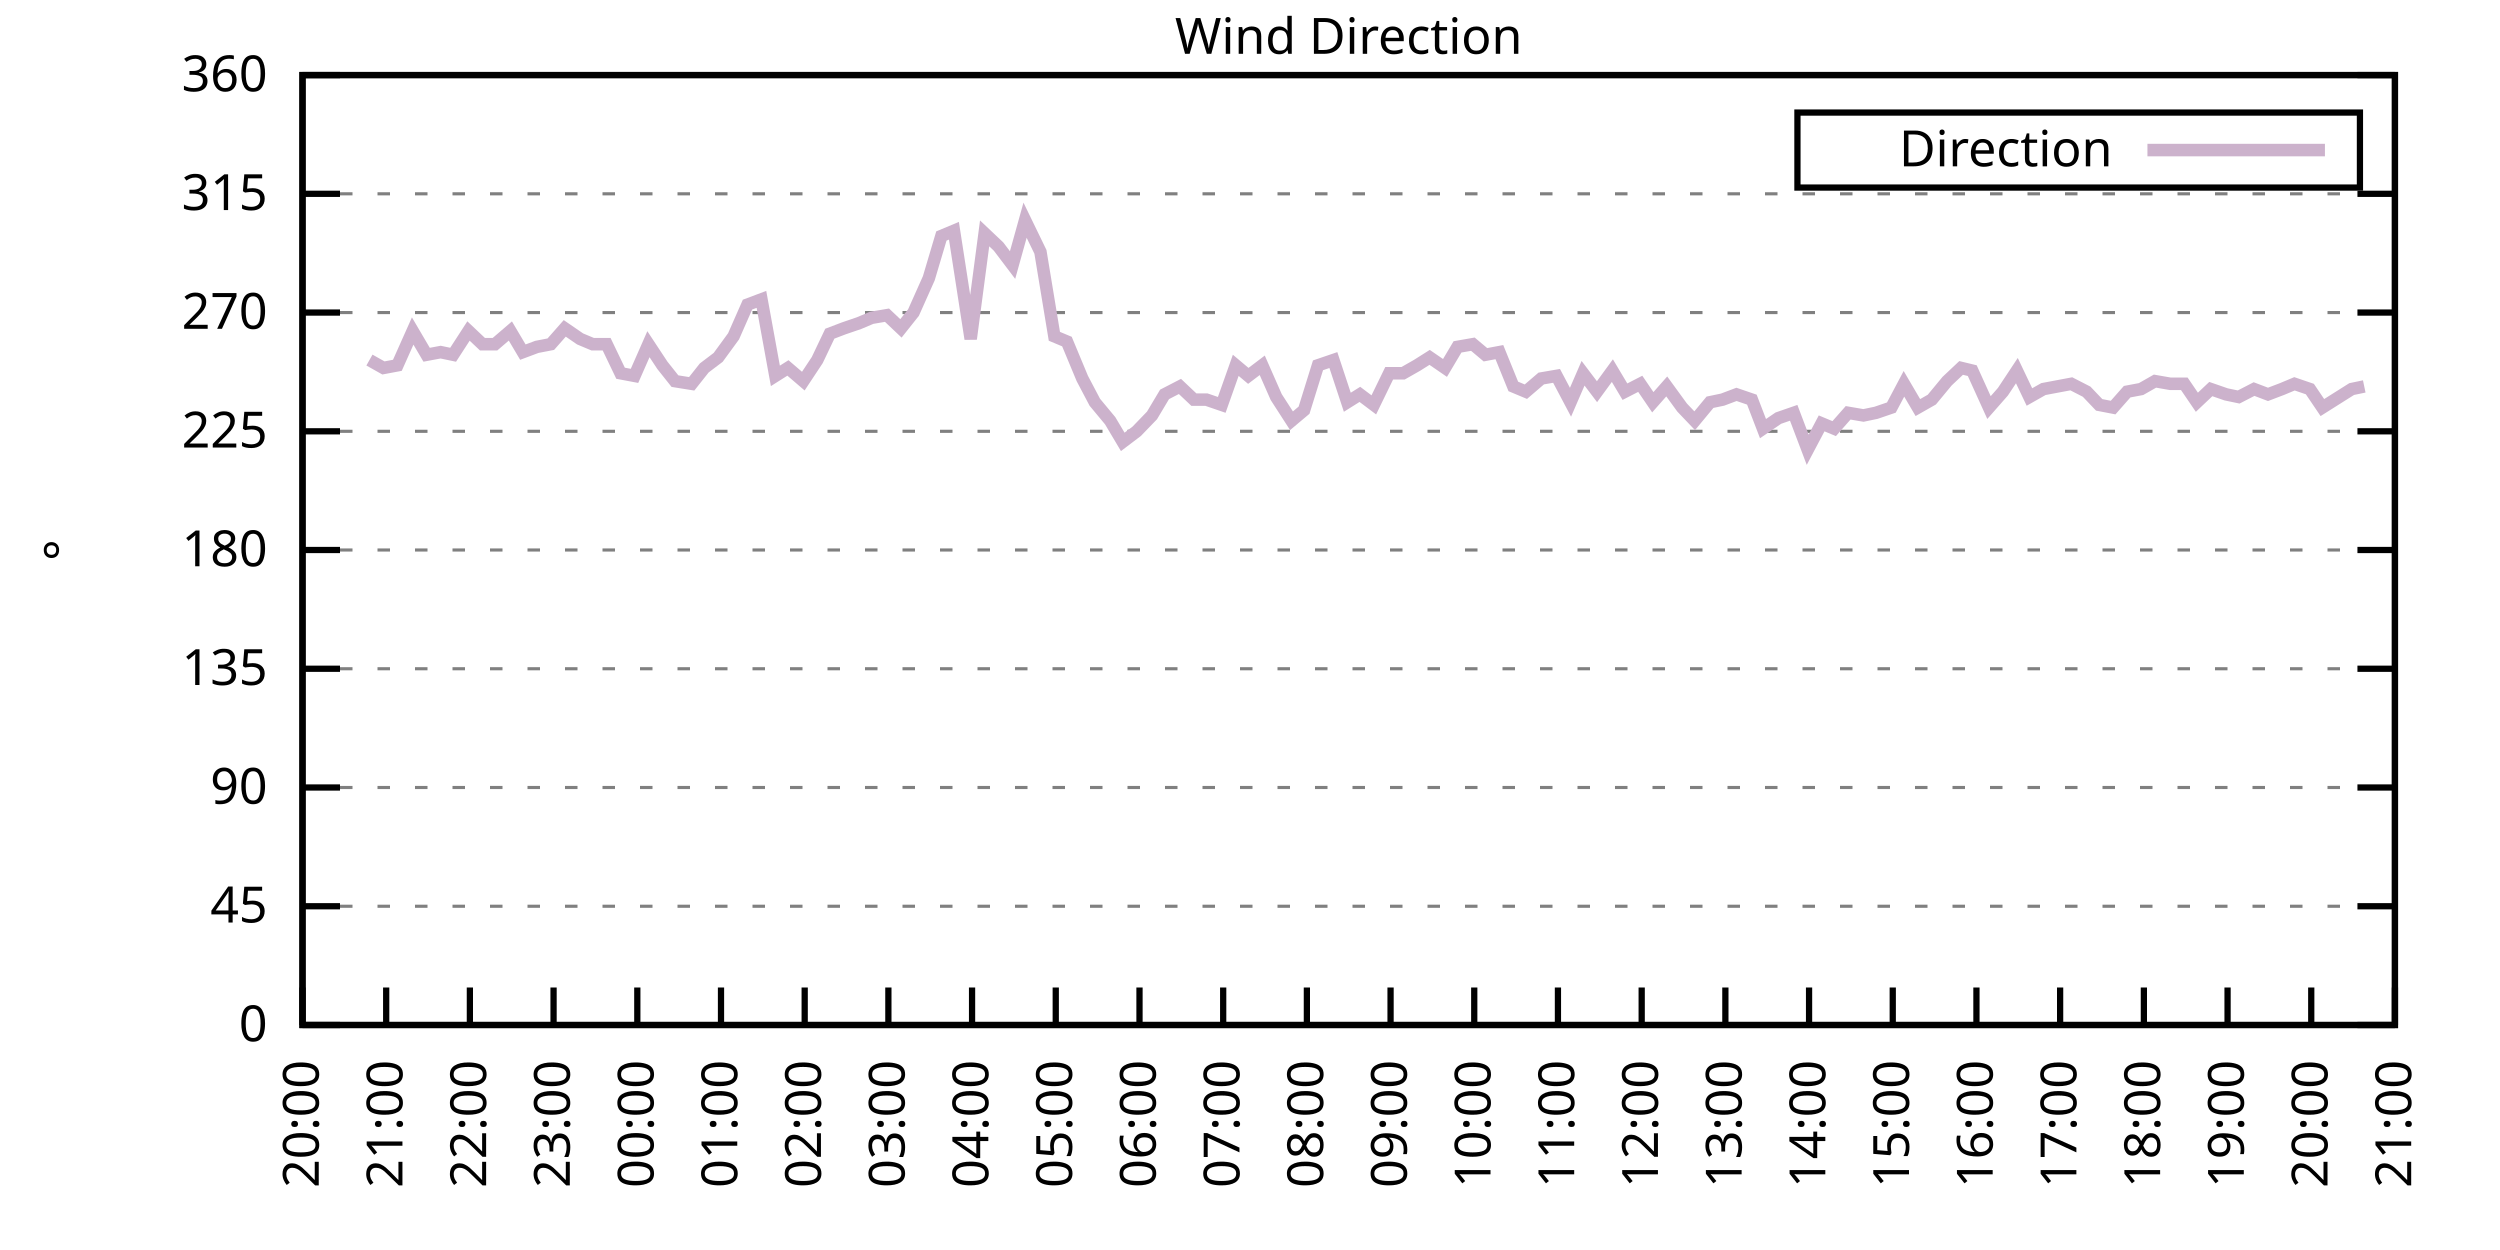
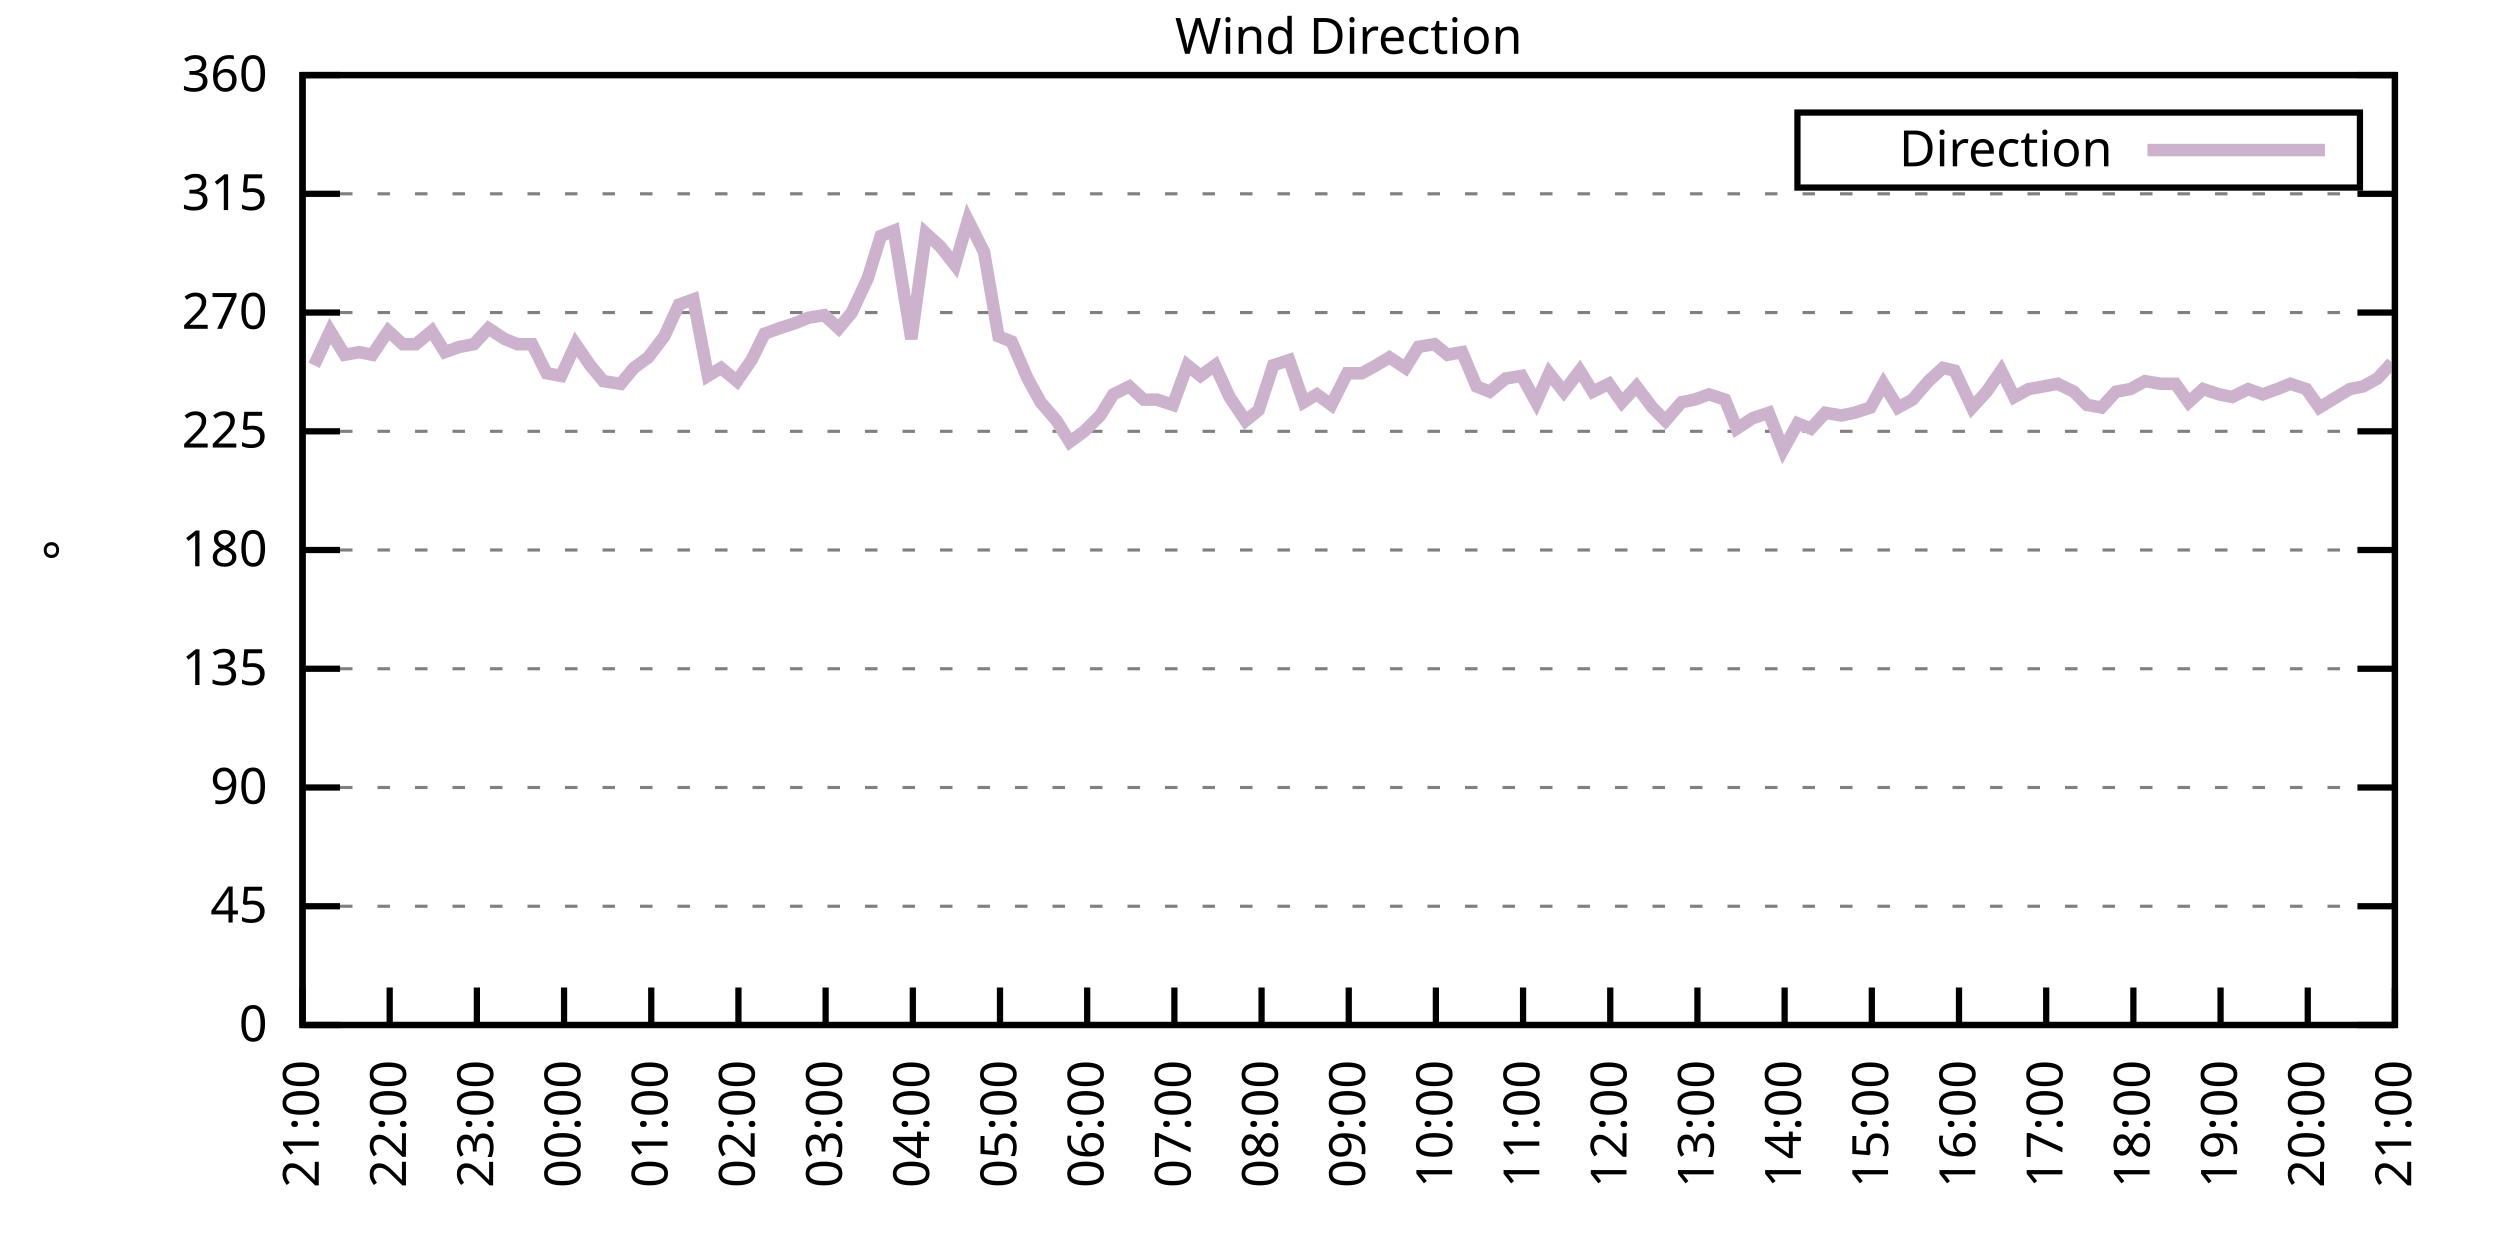
<svg xmlns="http://www.w3.org/2000/svg" xmlns:xlink="http://www.w3.org/1999/xlink" width="400" height="200" viewBox="0 0 400 200">
  <g id="gnuplot_canvas">
    <rect x="0" y="0" width="400" height="200" fill="none" />
    <defs>
      <circle id="gpDot" r="0.5" stroke-width="0.5" stroke="currentColor" />
      <path id="gpPt0" stroke-width="0.333" stroke="currentColor" d="M-1,0 h2 M0,-1 v2" />
      <path id="gpPt1" stroke-width="0.333" stroke="currentColor" d="M-1,-1 L1,1 M1,-1 L-1,1" />
      <path id="gpPt2" stroke-width="0.333" stroke="currentColor" d="M-1,0 L1,0 M0,-1 L0,1 M-1,-1 L1,1 M-1,1 L1,-1" />
      <rect id="gpPt3" stroke-width="0.333" stroke="currentColor" x="-1" y="-1" width="2" height="2" />
      <rect id="gpPt4" stroke-width="0.333" stroke="currentColor" fill="currentColor" x="-1" y="-1" width="2" height="2" />
      <circle id="gpPt5" stroke-width="0.333" stroke="currentColor" cx="0" cy="0" r="1" />
      <use xlink:href="#gpPt5" id="gpPt6" fill="currentColor" stroke="none" />
      <path id="gpPt7" stroke-width="0.333" stroke="currentColor" d="M0,-1.33 L-1.33,0.67 L1.33,0.67 z" />
      <use xlink:href="#gpPt7" id="gpPt8" fill="currentColor" stroke="none" />
      <use xlink:href="#gpPt7" id="gpPt9" stroke="currentColor" transform="rotate(180)" />
      <use xlink:href="#gpPt9" id="gpPt10" fill="currentColor" stroke="none" />
      <use xlink:href="#gpPt3" id="gpPt11" stroke="currentColor" transform="rotate(45)" />
      <use xlink:href="#gpPt11" id="gpPt12" fill="currentColor" stroke="none" />
      <path id="gpPt13" stroke-width="0.333" stroke="currentColor" d="M0,1.330 L1.265,0.411 L0.782,-1.067 L-0.782,-1.076 L-1.265,0.411 z" />
      <use xlink:href="#gpPt13" id="gpPt14" fill="currentColor" stroke="none" />
      <filter id="textbox" filterUnits="objectBoundingBox" x="0" y="0" height="1" width="1">
        <feFlood flood-color="white" flood-opacity="1" result="bgnd" />
        <feComposite in="SourceGraphic" in2="bgnd" operator="atop" />
      </filter>
      <filter id="greybox" filterUnits="objectBoundingBox" x="0" y="0" height="1" width="1">
        <feFlood flood-color="lightgrey" flood-opacity="1" result="grey" />
        <feComposite in="SourceGraphic" in2="grey" operator="atop" />
      </filter>
    </defs>
    <g fill="none" color="white" stroke="currentColor" stroke-width="1.00" stroke-linecap="butt" stroke-linejoin="miter">
</g>
    <g fill="none" color="black" stroke="currentColor" stroke-width="1.00" stroke-linecap="butt" stroke-linejoin="miter">
      <g stroke="none" shape-rendering="crispEdges">
        <polygon fill="rgb(255, 255, 255)" points="48.40,164.00 383.18,164.00 383.18,12.02 48.40,12.02 " />
      </g>
    </g>
    <g fill="none" color="black" stroke="currentColor" stroke-width="1.00" stroke-linecap="butt" stroke-linejoin="miter">
</g>
    <g fill="none" color="black" stroke="black" stroke-width="0.50" stroke-linecap="butt" stroke-linejoin="miter">
</g>
    <g fill="none" color="gray" stroke="currentColor" stroke-width="0.50" stroke-linecap="butt" stroke-linejoin="miter">
      <path stroke="gray" stroke-dasharray="2,4" class="gridline" d="M48.40,164.00 L383.19,164.00  " />
    </g>
    <g fill="none" color="gray" stroke="gray" stroke-width="1.00" stroke-linecap="butt" stroke-linejoin="miter">
</g>
    <g fill="none" color="black" stroke="currentColor" stroke-width="1.00" stroke-linecap="butt" stroke-linejoin="miter">
      <path stroke="black" d="M48.40,164.00 L54.40,164.00 M383.19,164.00 L377.19,164.00  " />
      <g transform="translate(42.80,166.60)" stroke="none" fill="black" font-family="Sans" font-size="8.00" text-anchor="end">
        <text>
          <tspan font-family="Sans"> 0</tspan>
        </text>
      </g>
    </g>
    <g fill="none" color="black" stroke="currentColor" stroke-width="1.00" stroke-linecap="butt" stroke-linejoin="miter">
</g>
    <g fill="none" color="black" stroke="black" stroke-width="0.50" stroke-linecap="butt" stroke-linejoin="miter">
</g>
    <g fill="none" color="gray" stroke="currentColor" stroke-width="0.50" stroke-linecap="butt" stroke-linejoin="miter">
      <path stroke="gray" stroke-dasharray="2,4" class="gridline" d="M48.40,145.00 L383.19,145.00  " />
    </g>
    <g fill="none" color="gray" stroke="gray" stroke-width="1.00" stroke-linecap="butt" stroke-linejoin="miter">
</g>
    <g fill="none" color="black" stroke="currentColor" stroke-width="1.00" stroke-linecap="butt" stroke-linejoin="miter">
      <path stroke="black" d="M48.40,145.00 L54.40,145.00 M383.19,145.00 L377.19,145.00  " />
      <g transform="translate(42.80,147.60)" stroke="none" fill="black" font-family="Sans" font-size="8.00" text-anchor="end">
        <text>
          <tspan font-family="Sans"> 45</tspan>
        </text>
      </g>
    </g>
    <g fill="none" color="black" stroke="currentColor" stroke-width="1.00" stroke-linecap="butt" stroke-linejoin="miter">
</g>
    <g fill="none" color="black" stroke="black" stroke-width="0.50" stroke-linecap="butt" stroke-linejoin="miter">
</g>
    <g fill="none" color="gray" stroke="currentColor" stroke-width="0.50" stroke-linecap="butt" stroke-linejoin="miter">
      <path stroke="gray" stroke-dasharray="2,4" class="gridline" d="M48.40,126.00 L383.19,126.00  " />
    </g>
    <g fill="none" color="gray" stroke="gray" stroke-width="1.00" stroke-linecap="butt" stroke-linejoin="miter">
</g>
    <g fill="none" color="black" stroke="currentColor" stroke-width="1.00" stroke-linecap="butt" stroke-linejoin="miter">
      <path stroke="black" d="M48.40,126.00 L54.40,126.00 M383.19,126.00 L377.19,126.00  " />
      <g transform="translate(42.80,128.60)" stroke="none" fill="black" font-family="Sans" font-size="8.00" text-anchor="end">
        <text>
          <tspan font-family="Sans"> 90</tspan>
        </text>
      </g>
    </g>
    <g fill="none" color="black" stroke="currentColor" stroke-width="1.00" stroke-linecap="butt" stroke-linejoin="miter">
</g>
    <g fill="none" color="black" stroke="black" stroke-width="0.50" stroke-linecap="butt" stroke-linejoin="miter">
</g>
    <g fill="none" color="gray" stroke="currentColor" stroke-width="0.50" stroke-linecap="butt" stroke-linejoin="miter">
      <path stroke="gray" stroke-dasharray="2,4" class="gridline" d="M48.40,107.00 L383.19,107.00  " />
    </g>
    <g fill="none" color="gray" stroke="gray" stroke-width="1.00" stroke-linecap="butt" stroke-linejoin="miter">
</g>
    <g fill="none" color="black" stroke="currentColor" stroke-width="1.00" stroke-linecap="butt" stroke-linejoin="miter">
      <path stroke="black" d="M48.40,107.00 L54.40,107.00 M383.19,107.00 L377.19,107.00  " />
      <g transform="translate(42.80,109.60)" stroke="none" fill="black" font-family="Sans" font-size="8.00" text-anchor="end">
        <text>
          <tspan font-family="Sans"> 135</tspan>
        </text>
      </g>
    </g>
    <g fill="none" color="black" stroke="currentColor" stroke-width="1.00" stroke-linecap="butt" stroke-linejoin="miter">
</g>
    <g fill="none" color="black" stroke="black" stroke-width="0.50" stroke-linecap="butt" stroke-linejoin="miter">
</g>
    <g fill="none" color="gray" stroke="currentColor" stroke-width="0.50" stroke-linecap="butt" stroke-linejoin="miter">
      <path stroke="gray" stroke-dasharray="2,4" class="gridline" d="M48.40,88.00 L383.19,88.00  " />
    </g>
    <g fill="none" color="gray" stroke="gray" stroke-width="1.00" stroke-linecap="butt" stroke-linejoin="miter">
</g>
    <g fill="none" color="black" stroke="currentColor" stroke-width="1.00" stroke-linecap="butt" stroke-linejoin="miter">
      <path stroke="black" d="M48.40,88.00 L54.40,88.00 M383.19,88.00 L377.19,88.00  " />
      <g transform="translate(42.80,90.60)" stroke="none" fill="black" font-family="Sans" font-size="8.00" text-anchor="end">
        <text>
          <tspan font-family="Sans"> 180</tspan>
        </text>
      </g>
    </g>
    <g fill="none" color="black" stroke="currentColor" stroke-width="1.00" stroke-linecap="butt" stroke-linejoin="miter">
</g>
    <g fill="none" color="black" stroke="black" stroke-width="0.50" stroke-linecap="butt" stroke-linejoin="miter">
</g>
    <g fill="none" color="gray" stroke="currentColor" stroke-width="0.50" stroke-linecap="butt" stroke-linejoin="miter">
      <path stroke="gray" stroke-dasharray="2,4" class="gridline" d="M48.40,69.01 L383.19,69.01  " />
    </g>
    <g fill="none" color="gray" stroke="gray" stroke-width="1.00" stroke-linecap="butt" stroke-linejoin="miter">
</g>
    <g fill="none" color="black" stroke="currentColor" stroke-width="1.00" stroke-linecap="butt" stroke-linejoin="miter">
      <path stroke="black" d="M48.40,69.01 L54.40,69.01 M383.19,69.01 L377.19,69.01  " />
      <g transform="translate(42.80,71.61)" stroke="none" fill="black" font-family="Sans" font-size="8.00" text-anchor="end">
        <text>
          <tspan font-family="Sans"> 225</tspan>
        </text>
      </g>
    </g>
    <g fill="none" color="black" stroke="currentColor" stroke-width="1.00" stroke-linecap="butt" stroke-linejoin="miter">
</g>
    <g fill="none" color="black" stroke="black" stroke-width="0.50" stroke-linecap="butt" stroke-linejoin="miter">
</g>
    <g fill="none" color="gray" stroke="currentColor" stroke-width="0.50" stroke-linecap="butt" stroke-linejoin="miter">
      <path stroke="gray" stroke-dasharray="2,4" class="gridline" d="M48.40,50.01 L383.19,50.01  " />
    </g>
    <g fill="none" color="gray" stroke="gray" stroke-width="1.00" stroke-linecap="butt" stroke-linejoin="miter">
</g>
    <g fill="none" color="black" stroke="currentColor" stroke-width="1.00" stroke-linecap="butt" stroke-linejoin="miter">
      <path stroke="black" d="M48.40,50.01 L54.40,50.01 M383.19,50.01 L377.19,50.01  " />
      <g transform="translate(42.80,52.61)" stroke="none" fill="black" font-family="Sans" font-size="8.00" text-anchor="end">
        <text>
          <tspan font-family="Sans"> 270</tspan>
        </text>
      </g>
    </g>
    <g fill="none" color="black" stroke="currentColor" stroke-width="1.00" stroke-linecap="butt" stroke-linejoin="miter">
</g>
    <g fill="none" color="black" stroke="black" stroke-width="0.50" stroke-linecap="butt" stroke-linejoin="miter">
</g>
    <g fill="none" color="gray" stroke="currentColor" stroke-width="0.50" stroke-linecap="butt" stroke-linejoin="miter">
      <path stroke="gray" stroke-dasharray="2,4" class="gridline" d="M48.40,31.01 L383.19,31.01  " />
    </g>
    <g fill="none" color="gray" stroke="gray" stroke-width="1.00" stroke-linecap="butt" stroke-linejoin="miter">
</g>
    <g fill="none" color="black" stroke="currentColor" stroke-width="1.00" stroke-linecap="butt" stroke-linejoin="miter">
      <path stroke="black" d="M48.40,31.01 L54.40,31.01 M383.19,31.01 L377.19,31.01  " />
      <g transform="translate(42.80,33.61)" stroke="none" fill="black" font-family="Sans" font-size="8.00" text-anchor="end">
        <text>
          <tspan font-family="Sans"> 315</tspan>
        </text>
      </g>
    </g>
    <g fill="none" color="black" stroke="currentColor" stroke-width="1.00" stroke-linecap="butt" stroke-linejoin="miter">
</g>
    <g fill="none" color="black" stroke="black" stroke-width="0.50" stroke-linecap="butt" stroke-linejoin="miter">
</g>
    <g fill="none" color="gray" stroke="currentColor" stroke-width="0.50" stroke-linecap="butt" stroke-linejoin="miter">
      <path stroke="gray" stroke-dasharray="2,4" class="gridline" d="M48.40,12.01 L383.19,12.01  " />
    </g>
    <g fill="none" color="gray" stroke="gray" stroke-width="1.00" stroke-linecap="butt" stroke-linejoin="miter">
</g>
    <g fill="none" color="black" stroke="currentColor" stroke-width="1.00" stroke-linecap="butt" stroke-linejoin="miter">
      <path stroke="black" d="M48.40,12.01 L54.40,12.01 M383.19,12.01 L377.19,12.01  " />
      <g transform="translate(42.80,14.61)" stroke="none" fill="black" font-family="Sans" font-size="8.00" text-anchor="end">
        <text>
          <tspan font-family="Sans"> 360</tspan>
        </text>
      </g>
    </g>
    <g fill="none" color="black" stroke="currentColor" stroke-width="1.00" stroke-linecap="butt" stroke-linejoin="miter">
      <path stroke="black" d="M48.40,164.00 L48.40,158.00  " />
      <g transform="translate(51.00,169.60) rotate(270.00)" stroke="none" fill="black" font-family="Sans" font-size="8.00" text-anchor="end">
        <text>
-           <tspan font-family="Sans">20:00</tspan>
-         </text>
-       </g>
-     </g>
-     <g fill="none" color="black" stroke="currentColor" stroke-width="1.00" stroke-linecap="butt" stroke-linejoin="miter">
-       <path stroke="black" d="M61.79,164.00 L61.79,158.00  " />
-       <g transform="translate(64.39,169.60) rotate(270.00)" stroke="none" fill="black" font-family="Sans" font-size="8.00" text-anchor="end">
-         <text>
          <tspan font-family="Sans">21:00</tspan>
        </text>
      </g>
    </g>
    <g fill="none" color="black" stroke="currentColor" stroke-width="1.00" stroke-linecap="butt" stroke-linejoin="miter">
-       <path stroke="black" d="M75.18,164.00 L75.18,158.00  " />
-       <g transform="translate(77.78,169.60) rotate(270.00)" stroke="none" fill="black" font-family="Sans" font-size="8.00" text-anchor="end">
+       <path stroke="black" d="M62.35,164.00 L62.35,158.00  " />
+       <g transform="translate(64.95,169.60) rotate(270.00)" stroke="none" fill="black" font-family="Sans" font-size="8.00" text-anchor="end">
        <text>
          <tspan font-family="Sans">22:00</tspan>
        </text>
      </g>
    </g>
    <g fill="none" color="black" stroke="currentColor" stroke-width="1.00" stroke-linecap="butt" stroke-linejoin="miter">
-       <path stroke="black" d="M88.57,164.00 L88.57,158.00  " />
-       <g transform="translate(91.17,169.60) rotate(270.00)" stroke="none" fill="black" font-family="Sans" font-size="8.00" text-anchor="end">
+       <path stroke="black" d="M76.30,164.00 L76.30,158.00  " />
+       <g transform="translate(78.90,169.60) rotate(270.00)" stroke="none" fill="black" font-family="Sans" font-size="8.00" text-anchor="end">
        <text>
          <tspan font-family="Sans">23:00</tspan>
        </text>
      </g>
    </g>
    <g fill="none" color="black" stroke="currentColor" stroke-width="1.00" stroke-linecap="butt" stroke-linejoin="miter">
-       <path stroke="black" d="M101.97,164.00 L101.97,158.00  " />
-       <g transform="translate(104.57,169.60) rotate(270.00)" stroke="none" fill="black" font-family="Sans" font-size="8.00" text-anchor="end">
+       <path stroke="black" d="M90.25,164.00 L90.25,158.00  " />
+       <g transform="translate(92.85,169.60) rotate(270.00)" stroke="none" fill="black" font-family="Sans" font-size="8.00" text-anchor="end">
        <text>
          <tspan font-family="Sans">00:00</tspan>
        </text>
      </g>
    </g>
    <g fill="none" color="black" stroke="currentColor" stroke-width="1.00" stroke-linecap="butt" stroke-linejoin="miter">
-       <path stroke="black" d="M115.36,164.00 L115.36,158.00  " />
-       <g transform="translate(117.96,169.60) rotate(270.00)" stroke="none" fill="black" font-family="Sans" font-size="8.00" text-anchor="end">
+       <path stroke="black" d="M104.20,164.00 L104.20,158.00  " />
+       <g transform="translate(106.80,169.60) rotate(270.00)" stroke="none" fill="black" font-family="Sans" font-size="8.00" text-anchor="end">
        <text>
          <tspan font-family="Sans">01:00</tspan>
        </text>
      </g>
    </g>
    <g fill="none" color="black" stroke="currentColor" stroke-width="1.00" stroke-linecap="butt" stroke-linejoin="miter">
-       <path stroke="black" d="M128.75,164.00 L128.75,158.00  " />
-       <g transform="translate(131.35,169.60) rotate(270.00)" stroke="none" fill="black" font-family="Sans" font-size="8.00" text-anchor="end">
+       <path stroke="black" d="M118.15,164.00 L118.15,158.00  " />
+       <g transform="translate(120.75,169.60) rotate(270.00)" stroke="none" fill="black" font-family="Sans" font-size="8.00" text-anchor="end">
        <text>
          <tspan font-family="Sans">02:00</tspan>
        </text>
      </g>
    </g>
    <g fill="none" color="black" stroke="currentColor" stroke-width="1.00" stroke-linecap="butt" stroke-linejoin="miter">
-       <path stroke="black" d="M142.14,164.00 L142.14,158.00  " />
-       <g transform="translate(144.74,169.60) rotate(270.00)" stroke="none" fill="black" font-family="Sans" font-size="8.00" text-anchor="end">
+       <path stroke="black" d="M132.10,164.00 L132.10,158.00  " />
+       <g transform="translate(134.70,169.60) rotate(270.00)" stroke="none" fill="black" font-family="Sans" font-size="8.00" text-anchor="end">
        <text>
          <tspan font-family="Sans">03:00</tspan>
        </text>
      </g>
    </g>
    <g fill="none" color="black" stroke="currentColor" stroke-width="1.00" stroke-linecap="butt" stroke-linejoin="miter">
-       <path stroke="black" d="M155.53,164.00 L155.53,158.00  " />
-       <g transform="translate(158.13,169.60) rotate(270.00)" stroke="none" fill="black" font-family="Sans" font-size="8.00" text-anchor="end">
+       <path stroke="black" d="M146.05,164.00 L146.05,158.00  " />
+       <g transform="translate(148.65,169.60) rotate(270.00)" stroke="none" fill="black" font-family="Sans" font-size="8.00" text-anchor="end">
        <text>
          <tspan font-family="Sans">04:00</tspan>
        </text>
      </g>
    </g>
    <g fill="none" color="black" stroke="currentColor" stroke-width="1.00" stroke-linecap="butt" stroke-linejoin="miter">
-       <path stroke="black" d="M168.92,164.00 L168.92,158.00  " />
-       <g transform="translate(171.52,169.60) rotate(270.00)" stroke="none" fill="black" font-family="Sans" font-size="8.00" text-anchor="end">
+       <path stroke="black" d="M160.00,164.00 L160.00,158.00  " />
+       <g transform="translate(162.60,169.60) rotate(270.00)" stroke="none" fill="black" font-family="Sans" font-size="8.00" text-anchor="end">
        <text>
          <tspan font-family="Sans">05:00</tspan>
        </text>
      </g>
    </g>
    <g fill="none" color="black" stroke="currentColor" stroke-width="1.00" stroke-linecap="butt" stroke-linejoin="miter">
-       <path stroke="black" d="M182.32,164.00 L182.32,158.00  " />
-       <g transform="translate(184.92,169.60) rotate(270.00)" stroke="none" fill="black" font-family="Sans" font-size="8.00" text-anchor="end">
+       <path stroke="black" d="M173.95,164.00 L173.95,158.00  " />
+       <g transform="translate(176.55,169.60) rotate(270.00)" stroke="none" fill="black" font-family="Sans" font-size="8.00" text-anchor="end">
        <text>
          <tspan font-family="Sans">06:00</tspan>
        </text>
      </g>
    </g>
    <g fill="none" color="black" stroke="currentColor" stroke-width="1.00" stroke-linecap="butt" stroke-linejoin="miter">
-       <path stroke="black" d="M195.71,164.00 L195.71,158.00  " />
-       <g transform="translate(198.31,169.60) rotate(270.00)" stroke="none" fill="black" font-family="Sans" font-size="8.00" text-anchor="end">
+       <path stroke="black" d="M187.90,164.00 L187.90,158.00  " />
+       <g transform="translate(190.50,169.60) rotate(270.00)" stroke="none" fill="black" font-family="Sans" font-size="8.00" text-anchor="end">
        <text>
          <tspan font-family="Sans">07:00</tspan>
        </text>
      </g>
    </g>
    <g fill="none" color="black" stroke="currentColor" stroke-width="1.00" stroke-linecap="butt" stroke-linejoin="miter">
-       <path stroke="black" d="M209.10,164.00 L209.10,158.00  " />
-       <g transform="translate(211.70,169.60) rotate(270.00)" stroke="none" fill="black" font-family="Sans" font-size="8.00" text-anchor="end">
+       <path stroke="black" d="M201.85,164.00 L201.85,158.00  " />
+       <g transform="translate(204.45,169.60) rotate(270.00)" stroke="none" fill="black" font-family="Sans" font-size="8.00" text-anchor="end">
        <text>
          <tspan font-family="Sans">08:00</tspan>
        </text>
      </g>
    </g>
    <g fill="none" color="black" stroke="currentColor" stroke-width="1.00" stroke-linecap="butt" stroke-linejoin="miter">
-       <path stroke="black" d="M222.49,164.00 L222.49,158.00  " />
-       <g transform="translate(225.09,169.60) rotate(270.00)" stroke="none" fill="black" font-family="Sans" font-size="8.00" text-anchor="end">
+       <path stroke="black" d="M215.80,164.00 L215.80,158.00  " />
+       <g transform="translate(218.40,169.60) rotate(270.00)" stroke="none" fill="black" font-family="Sans" font-size="8.00" text-anchor="end">
        <text>
          <tspan font-family="Sans">09:00</tspan>
        </text>
      </g>
    </g>
    <g fill="none" color="black" stroke="currentColor" stroke-width="1.00" stroke-linecap="butt" stroke-linejoin="miter">
-       <path stroke="black" d="M235.88,164.00 L235.88,158.00  " />
-       <g transform="translate(238.48,169.60) rotate(270.00)" stroke="none" fill="black" font-family="Sans" font-size="8.00" text-anchor="end">
+       <path stroke="black" d="M229.74,164.00 L229.74,158.00  " />
+       <g transform="translate(232.34,169.60) rotate(270.00)" stroke="none" fill="black" font-family="Sans" font-size="8.00" text-anchor="end">
        <text>
          <tspan font-family="Sans">10:00</tspan>
        </text>
      </g>
    </g>
    <g fill="none" color="black" stroke="currentColor" stroke-width="1.00" stroke-linecap="butt" stroke-linejoin="miter">
-       <path stroke="black" d="M249.27,164.00 L249.27,158.00  " />
-       <g transform="translate(251.87,169.60) rotate(270.00)" stroke="none" fill="black" font-family="Sans" font-size="8.00" text-anchor="end">
+       <path stroke="black" d="M243.69,164.00 L243.69,158.00  " />
+       <g transform="translate(246.29,169.60) rotate(270.00)" stroke="none" fill="black" font-family="Sans" font-size="8.00" text-anchor="end">
        <text>
          <tspan font-family="Sans">11:00</tspan>
        </text>
      </g>
    </g>
    <g fill="none" color="black" stroke="currentColor" stroke-width="1.00" stroke-linecap="butt" stroke-linejoin="miter">
-       <path stroke="black" d="M262.67,164.00 L262.67,158.00  " />
-       <g transform="translate(265.27,169.60) rotate(270.00)" stroke="none" fill="black" font-family="Sans" font-size="8.00" text-anchor="end">
+       <path stroke="black" d="M257.64,164.00 L257.64,158.00  " />
+       <g transform="translate(260.24,169.60) rotate(270.00)" stroke="none" fill="black" font-family="Sans" font-size="8.00" text-anchor="end">
        <text>
          <tspan font-family="Sans">12:00</tspan>
        </text>
      </g>
    </g>
    <g fill="none" color="black" stroke="currentColor" stroke-width="1.00" stroke-linecap="butt" stroke-linejoin="miter">
-       <path stroke="black" d="M276.06,164.00 L276.06,158.00  " />
-       <g transform="translate(278.66,169.60) rotate(270.00)" stroke="none" fill="black" font-family="Sans" font-size="8.00" text-anchor="end">
+       <path stroke="black" d="M271.59,164.00 L271.59,158.00  " />
+       <g transform="translate(274.19,169.60) rotate(270.00)" stroke="none" fill="black" font-family="Sans" font-size="8.00" text-anchor="end">
        <text>
          <tspan font-family="Sans">13:00</tspan>
        </text>
      </g>
    </g>
    <g fill="none" color="black" stroke="currentColor" stroke-width="1.00" stroke-linecap="butt" stroke-linejoin="miter">
-       <path stroke="black" d="M289.45,164.00 L289.45,158.00  " />
-       <g transform="translate(292.05,169.60) rotate(270.00)" stroke="none" fill="black" font-family="Sans" font-size="8.00" text-anchor="end">
+       <path stroke="black" d="M285.54,164.00 L285.54,158.00  " />
+       <g transform="translate(288.14,169.60) rotate(270.00)" stroke="none" fill="black" font-family="Sans" font-size="8.00" text-anchor="end">
        <text>
          <tspan font-family="Sans">14:00</tspan>
        </text>
      </g>
    </g>
    <g fill="none" color="black" stroke="currentColor" stroke-width="1.00" stroke-linecap="butt" stroke-linejoin="miter">
-       <path stroke="black" d="M302.84,164.00 L302.84,158.00  " />
-       <g transform="translate(305.44,169.60) rotate(270.00)" stroke="none" fill="black" font-family="Sans" font-size="8.00" text-anchor="end">
+       <path stroke="black" d="M299.49,164.00 L299.49,158.00  " />
+       <g transform="translate(302.09,169.60) rotate(270.00)" stroke="none" fill="black" font-family="Sans" font-size="8.00" text-anchor="end">
        <text>
          <tspan font-family="Sans">15:00</tspan>
        </text>
      </g>
    </g>
    <g fill="none" color="black" stroke="currentColor" stroke-width="1.00" stroke-linecap="butt" stroke-linejoin="miter">
-       <path stroke="black" d="M316.23,164.00 L316.23,158.00  " />
-       <g transform="translate(318.83,169.60) rotate(270.00)" stroke="none" fill="black" font-family="Sans" font-size="8.00" text-anchor="end">
+       <path stroke="black" d="M313.44,164.00 L313.44,158.00  " />
+       <g transform="translate(316.04,169.60) rotate(270.00)" stroke="none" fill="black" font-family="Sans" font-size="8.00" text-anchor="end">
        <text>
          <tspan font-family="Sans">16:00</tspan>
        </text>
      </g>
    </g>
    <g fill="none" color="black" stroke="currentColor" stroke-width="1.00" stroke-linecap="butt" stroke-linejoin="miter">
-       <path stroke="black" d="M329.62,164.00 L329.62,158.00  " />
-       <g transform="translate(332.22,169.60) rotate(270.00)" stroke="none" fill="black" font-family="Sans" font-size="8.00" text-anchor="end">
+       <path stroke="black" d="M327.39,164.00 L327.39,158.00  " />
+       <g transform="translate(329.99,169.60) rotate(270.00)" stroke="none" fill="black" font-family="Sans" font-size="8.00" text-anchor="end">
        <text>
          <tspan font-family="Sans">17:00</tspan>
        </text>
      </g>
    </g>
    <g fill="none" color="black" stroke="currentColor" stroke-width="1.00" stroke-linecap="butt" stroke-linejoin="miter">
-       <path stroke="black" d="M343.02,164.00 L343.02,158.00  " />
-       <g transform="translate(345.62,169.60) rotate(270.00)" stroke="none" fill="black" font-family="Sans" font-size="8.00" text-anchor="end">
+       <path stroke="black" d="M341.34,164.00 L341.34,158.00  " />
+       <g transform="translate(343.94,169.60) rotate(270.00)" stroke="none" fill="black" font-family="Sans" font-size="8.00" text-anchor="end">
        <text>
          <tspan font-family="Sans">18:00</tspan>
        </text>
      </g>
    </g>
    <g fill="none" color="black" stroke="currentColor" stroke-width="1.00" stroke-linecap="butt" stroke-linejoin="miter">
-       <path stroke="black" d="M356.41,164.00 L356.41,158.00  " />
-       <g transform="translate(359.01,169.60) rotate(270.00)" stroke="none" fill="black" font-family="Sans" font-size="8.00" text-anchor="end">
+       <path stroke="black" d="M355.29,164.00 L355.29,158.00  " />
+       <g transform="translate(357.89,169.60) rotate(270.00)" stroke="none" fill="black" font-family="Sans" font-size="8.00" text-anchor="end">
        <text>
          <tspan font-family="Sans">19:00</tspan>
        </text>
      </g>
    </g>
    <g fill="none" color="black" stroke="currentColor" stroke-width="1.00" stroke-linecap="butt" stroke-linejoin="miter">
-       <path stroke="black" d="M369.80,164.00 L369.80,158.00  " />
-       <g transform="translate(372.40,169.60) rotate(270.00)" stroke="none" fill="black" font-family="Sans" font-size="8.00" text-anchor="end">
+       <path stroke="black" d="M369.24,164.00 L369.24,158.00  " />
+       <g transform="translate(371.84,169.60) rotate(270.00)" stroke="none" fill="black" font-family="Sans" font-size="8.00" text-anchor="end">
        <text>
          <tspan font-family="Sans">20:00</tspan>
        </text>
      </g>
    </g>
    <g fill="none" color="black" stroke="currentColor" stroke-width="1.00" stroke-linecap="butt" stroke-linejoin="miter">
      <path stroke="black" d="M383.19,164.00 L383.19,158.00  " />
      <g transform="translate(385.79,169.60) rotate(270.00)" stroke="none" fill="black" font-family="Sans" font-size="8.00" text-anchor="end">
        <text>
          <tspan font-family="Sans">21:00</tspan>
        </text>
      </g>
    </g>
    <g fill="none" color="black" stroke="currentColor" stroke-width="1.00" stroke-linecap="butt" stroke-linejoin="miter">
</g>
    <g fill="none" color="black" stroke="currentColor" stroke-width="1.00" stroke-linecap="butt" stroke-linejoin="miter">
      <path stroke="black" d="M48.40,12.01 L48.40,164.00 L383.19,164.00 L383.19,12.01 L48.40,12.01 Z  " />
    </g>
    <g fill="none" color="black" stroke="currentColor" stroke-width="1.00" stroke-linecap="butt" stroke-linejoin="miter">
</g>
    <g fill="none" color="black" stroke="currentColor" stroke-width="1.00" stroke-linecap="butt" stroke-linejoin="miter">
      <path stroke="black" d="M287.59,30.01 L287.59,18.01 L377.59,18.01 L377.59,30.01 L287.59,30.01 Z  " />
    </g>
    <g id="Wind_direction_plot_1">
      <g fill="none" color="white" stroke="black" stroke-width="2.00" stroke-linecap="butt" stroke-linejoin="miter">
</g>
      <g fill="none" color="black" stroke="currentColor" stroke-width="2.00" stroke-linecap="butt" stroke-linejoin="miter">
        <g transform="translate(337.99,26.61)" stroke="none" fill="black" font-family="Sans" font-size="8.00" text-anchor="end">
          <text>
            <tspan font-family="Sans">Direction</tspan>
          </text>
        </g>
      </g>
      <g fill="none" color="black" stroke="currentColor" stroke-width="2.00" stroke-linecap="butt" stroke-linejoin="miter">
-         <path stroke="rgb(204, 178, 204)" d="M343.59,24.01 L371.99,24.01 M59.11,57.61 L61.35,58.87 L63.58,58.45 L66.03,52.96 L68.26,56.76 L70.50,56.34   L72.50,56.76 L74.96,52.96 L77.19,55.07 L79.20,55.07 L81.66,52.96 L83.66,56.34 L85.90,55.50 L88.13,55.07   L90.36,52.54 L92.82,54.23 L94.82,55.07 L97.06,55.07 L99.29,59.72 L101.52,60.14 L103.75,55.07 L105.98,58.45   L107.99,60.98 L110.67,61.41 L112.68,58.87 L114.91,57.18 L117.37,53.81 L119.60,48.74 L121.83,47.90 L124.06,60.14   L126.07,58.87 L128.53,60.98 L130.76,57.61 L132.77,53.39 L135.00,52.54 L137.45,51.70 L139.46,50.85 L141.92,50.43   L144.15,52.54 L146.16,50.01 L148.61,44.52 L150.62,37.76 L152.63,36.92 L155.31,54.23 L157.54,37.34 L159.77,39.45   L162.01,42.41 L164.01,35.23 L166.47,40.30 L168.70,53.81 L170.71,54.65 L173.17,60.56 L175.17,64.36 L177.63,67.32   L179.64,70.70 L181.87,69.01 L184.32,66.47 L186.33,63.10 L188.79,61.83 L191.02,63.94 L193.03,63.94 L195.48,64.78   L197.72,58.45 L199.73,60.14 L201.96,58.45 L204.19,63.52 L206.64,67.32 L208.65,65.63 L210.88,58.45 L213.34,57.61   L215.57,64.36 L217.58,63.10 L219.81,64.78 L222.27,59.72 L224.50,59.72 L226.73,58.45 L228.74,57.18 L231.20,58.87   L233.20,55.50 L235.66,55.07 L237.67,56.76 L239.90,56.34 L242.13,61.83 L244.14,62.67 L246.60,60.56 L249.05,60.14   L251.28,64.36 L253.29,59.72 L255.52,62.67 L257.98,59.30 L259.99,62.67 L262.44,61.41 L264.45,64.36 L266.68,61.83   L269.14,65.21 L271.15,67.32 L273.60,64.36 L275.61,63.94 L277.84,63.10 L280.30,63.94 L282.08,68.58 L284.54,66.90   L286.99,66.05 L289.23,71.96 L291.46,67.74 L293.47,68.58 L295.70,66.05 L298.15,66.47 L300.16,66.05 L302.62,65.21   L304.63,61.41 L306.86,65.21 L309.09,63.94 L311.54,60.98 L313.78,58.87 L315.56,59.30 L318.24,65.21 L320.47,62.67   L322.70,59.30 L324.71,63.52 L326.95,62.25 L329.18,61.83 L331.41,61.41 L333.86,62.67 L335.87,64.78 L338.10,65.21   L340.34,62.67 L342.57,62.25 L344.80,60.98 L347.26,61.41 L349.49,61.41 L351.50,64.36 L353.73,62.25 L356.18,63.10   L358.19,63.52 L360.65,62.25 L362.88,63.10 L365.11,62.25 L367.12,61.41 L369.58,62.25 L371.58,65.21 L373.59,63.94   L376.27,62.25 L378.28,61.83  " />
+         <path stroke="rgb(204, 178, 204)" d="M343.59,24.01 L371.99,24.01 M50.26,58.45 L52.82,52.96 L55.14,56.76 L57.47,56.34 L59.56,56.76 L62.12,52.96   L64.44,55.07 L66.53,55.07 L69.09,52.96 L71.18,56.34 L73.51,55.50 L75.83,55.07 L78.16,52.54 L80.72,54.23   L82.81,55.07 L85.13,55.07 L87.46,59.72 L89.78,60.14 L92.11,55.07 L94.43,58.45 L96.53,60.98 L99.32,61.41   L101.41,58.87 L103.73,57.18 L106.29,53.81 L108.62,48.74 L110.94,47.90 L113.27,60.14 L115.36,58.87 L117.92,60.98   L120.24,57.61 L122.33,53.39 L124.66,52.54 L127.22,51.70 L129.31,50.85 L131.87,50.43 L134.19,52.54 L136.28,50.01   L138.84,44.52 L140.93,37.76 L143.02,36.92 L145.81,54.23 L148.14,37.34 L150.46,39.45 L152.79,42.41 L154.88,35.23   L157.44,40.30 L159.76,53.81 L161.86,54.65 L164.41,60.56 L166.51,64.36 L169.06,67.32 L171.16,70.70 L173.48,69.01   L176.04,66.47 L178.13,63.10 L180.69,61.83 L183.01,63.94 L185.11,63.94 L187.66,64.78 L189.99,58.45 L192.08,60.14   L194.41,58.45 L196.73,63.52 L199.29,67.32 L201.38,65.63 L203.71,58.45 L206.26,57.61 L208.59,64.36 L210.68,63.10   L213.01,64.78 L215.56,59.72 L217.89,59.72 L220.21,58.45 L222.30,57.18 L224.86,58.87 L226.95,55.50 L229.51,55.07   L231.60,56.76 L233.93,56.34 L236.25,61.83 L238.35,62.67 L240.90,60.56 L243.46,60.14 L245.79,64.36 L247.88,59.72   L250.20,62.67 L252.76,59.30 L254.85,62.67 L257.41,61.41 L259.50,64.36 L261.83,61.83 L264.39,65.21 L266.48,67.32   L269.04,64.36 L271.13,63.94 L273.45,63.10 L276.01,63.94 L277.87,68.58 L280.43,66.90 L282.99,66.05 L285.31,71.96   L287.64,67.74 L289.73,68.58 L292.05,66.05 L294.61,66.47 L296.70,66.05 L299.26,65.21 L301.35,61.41 L303.68,65.21   L306.00,63.94 L308.56,60.98 L310.88,58.87 L312.74,59.30 L315.53,65.21 L317.86,62.67 L320.18,59.30 L322.28,63.52   L324.60,62.25 L326.93,61.83 L329.25,61.41 L331.81,62.67 L333.90,64.78 L336.23,65.21 L338.55,62.67 L340.88,62.25   L343.20,60.98 L345.76,61.41 L348.08,61.41 L350.18,64.36 L352.50,62.25 L355.06,63.10 L357.15,63.52 L359.71,62.25   L362.03,63.10 L364.36,62.25 L366.45,61.41 L369.01,62.25 L371.10,65.21 L373.19,63.94 L375.98,62.25 L378.08,61.83   L380.40,60.56 L382.73,58.03  " />
      </g>
    </g>
    <g fill="none" color="black" stroke="currentColor" stroke-width="2.00" stroke-linecap="butt" stroke-linejoin="miter">
</g>
    <g fill="none" color="black" stroke="black" stroke-width="1.00" stroke-linecap="butt" stroke-linejoin="miter">
</g>
    <g fill="none" color="black" stroke="currentColor" stroke-width="1.00" stroke-linecap="butt" stroke-linejoin="miter">
      <path stroke="black" d="M48.40,12.01 L48.40,164.00 L383.19,164.00 L383.19,12.01 L48.40,12.01 Z  " />
      <g transform="translate(12.80,88.01) rotate(270.00)" stroke="none" fill="black" font-family="Sans" font-size="8.00" text-anchor="middle">
        <text>
          <tspan font-family="Sans">°</tspan>
        </text>
      </g>
    </g>
    <g fill="none" color="black" stroke="currentColor" stroke-width="1.00" stroke-linecap="butt" stroke-linejoin="miter">
</g>
    <g fill="none" color="black" stroke="currentColor" stroke-width="1.00" stroke-linecap="butt" stroke-linejoin="miter">
      <g transform="translate(215.79,8.61)" stroke="none" fill="black" font-family="Sans" font-size="8.00" text-anchor="middle">
        <text>
          <tspan font-family="Sans">Wind Direction</tspan>
        </text>
      </g>
    </g>
    <g fill="none" color="black" stroke="currentColor" stroke-width="1.00" stroke-linecap="butt" stroke-linejoin="miter">
</g>
  </g>
</svg>
